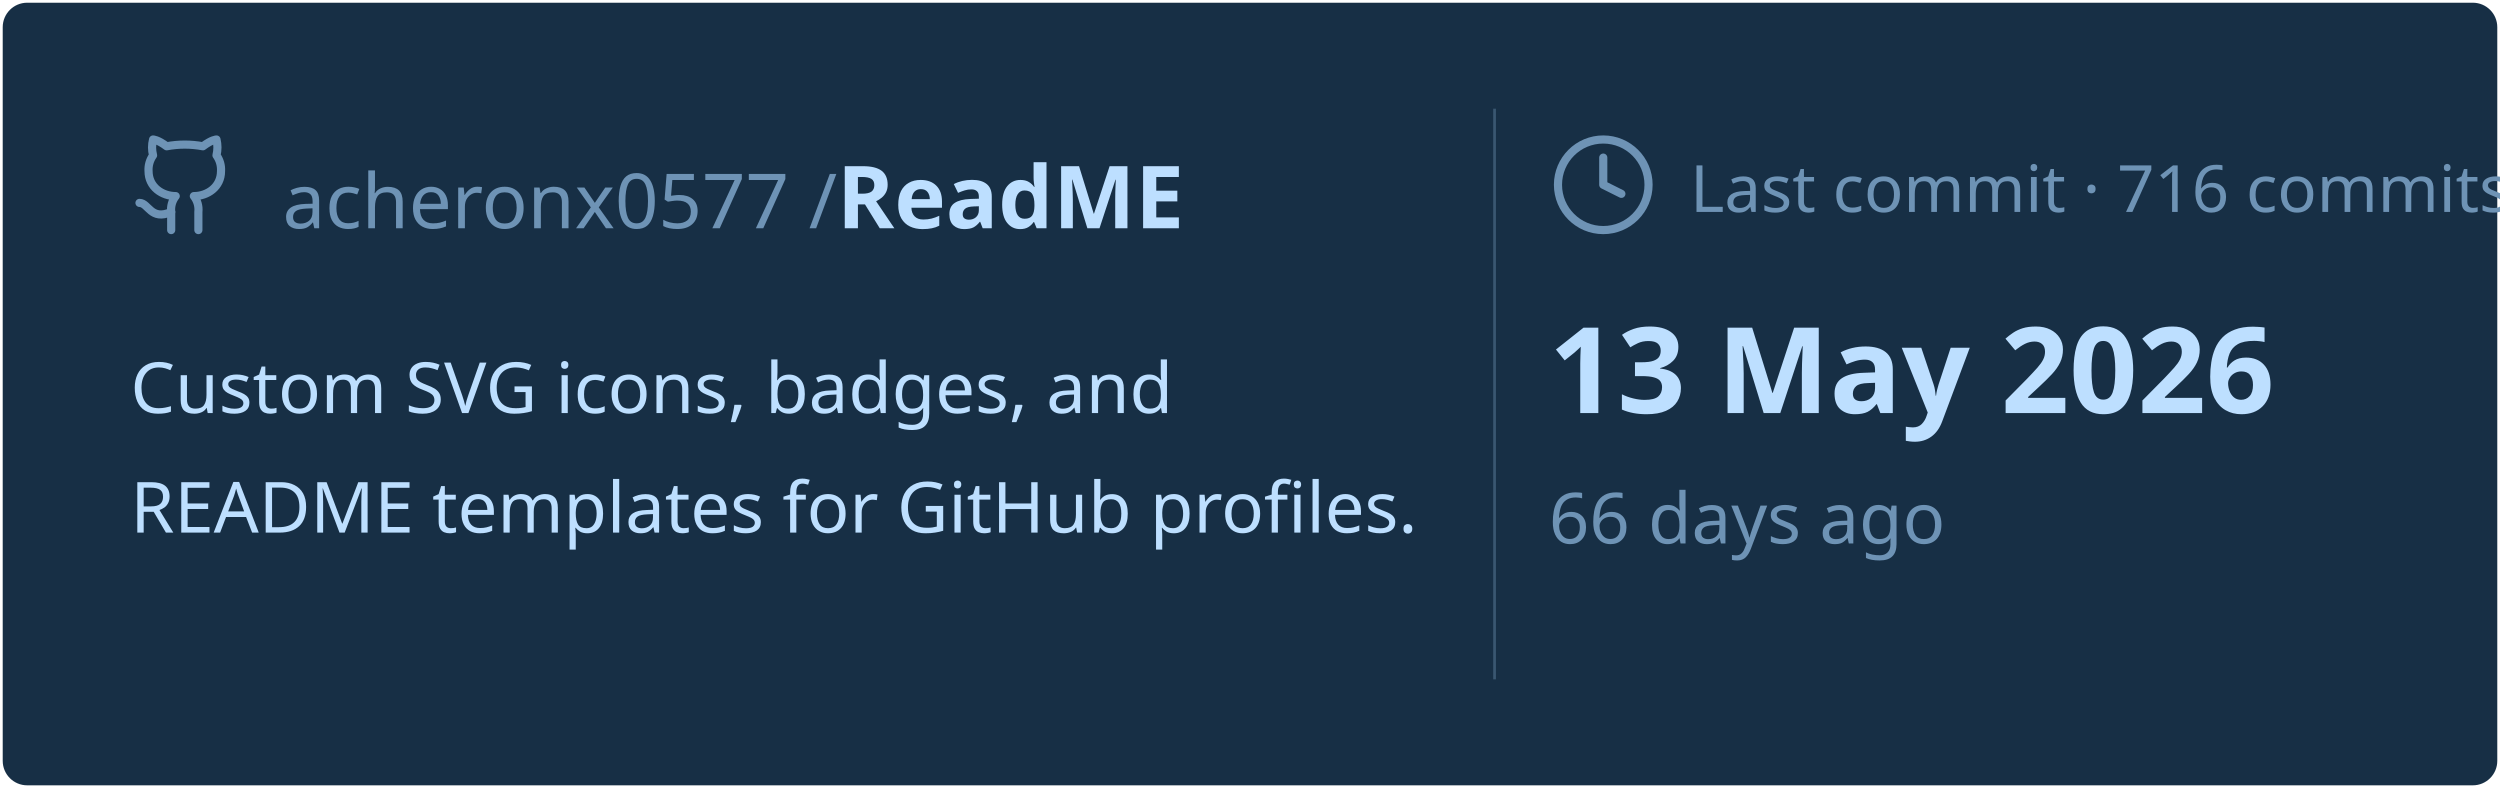
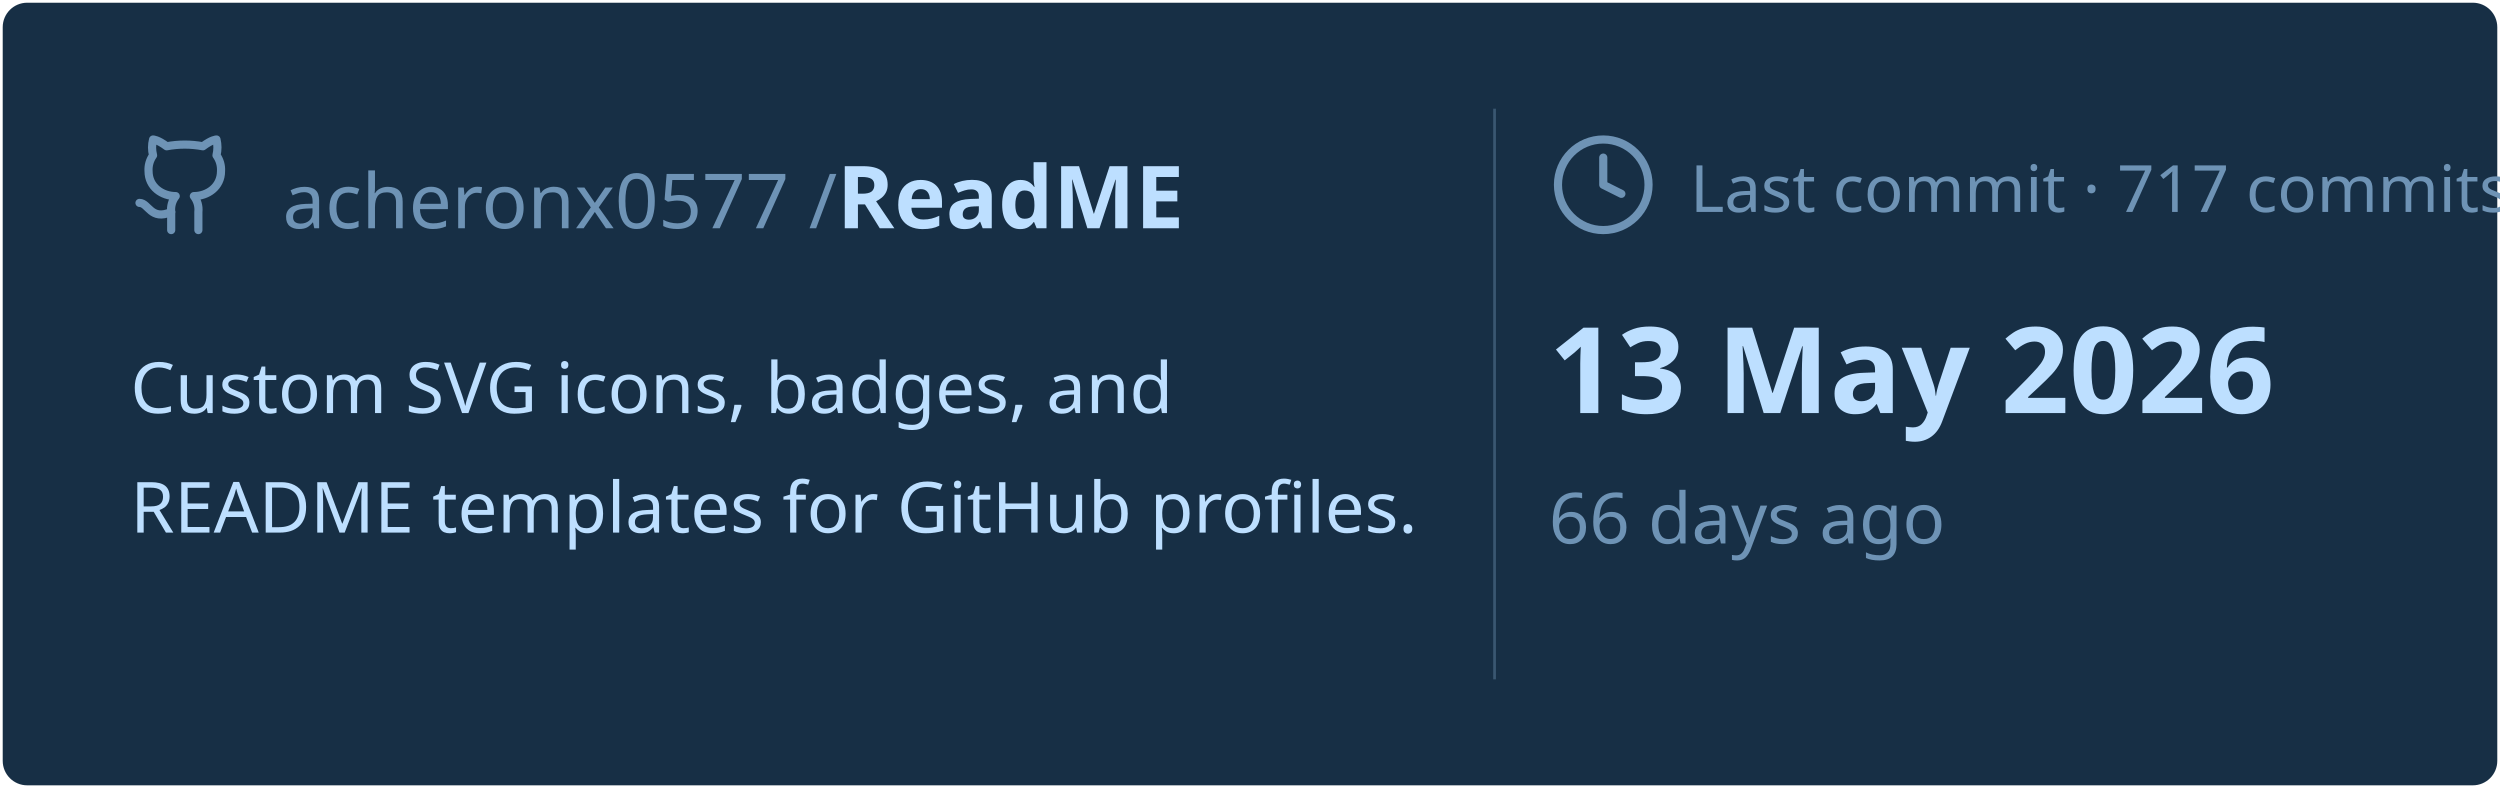
<svg xmlns="http://www.w3.org/2000/svg" viewBox="0 0 460 145" width="460px" height="145px">
  <rect stroke="#000000" stroke-opacity="0" fill="#172F45" rx="4.5" x="0.5" y="0.5" width="459" height="144" />
  <g transform="translate(24, 42)">
    <svg x="0" y="-18" width="20" height="20" viewBox="0 0 24 24" fill="none" stroke="#6E93B5" stroke-width="1.8" stroke-linecap="round" stroke-linejoin="round">
      <path d="M15 22v-4a4.8 4.8 0 0 0-1-3.5c3 0 6-2 6-5.5.08-1.25-.27-2.48-1-3.5.28-1.15.28-2.35 0-3.5 0 0-1 0-3 1.5-2.64-.5-5.36-.5-8 0C6 2 5 2 5 2c-.3 1.15-.3 2.35 0 3.5A5.403 5.403 0 0 0 4 9c0 3.5 3 5.5 6 5.5-.39.49-.68 1.05-.85 1.65-.17.6-.22 1.23-.15 1.85v4" />
      <path d="M9 18c-4.51 2-5-2-7-2" />
    </svg>
    <text x="28" y="0" font-family="&quot;Segoe UI&quot;, Ubuntu, sans-serif" font-size="14" font-weight="400" fill="#6E93B5">acheronx0577 /</text>
    <text x="130" y="0" font-family="&quot;Segoe UI&quot;, Ubuntu, sans-serif" font-size="16" font-weight="700" fill="#BDDFFF">ReadME</text>
  </g>
  <text x="24" y="76" font-family="&quot;Segoe UI&quot;, Ubuntu, sans-serif" font-size="13" font-weight="400" fill="#BDDFFF">Custom SVG icons, badges, and</text>
  <text x="24" y="98" font-family="&quot;Segoe UI&quot;, Ubuntu, sans-serif" font-size="13" font-weight="400" fill="#BDDFFF">README templates for GitHub profiles.</text>
  <line x1="275" y1="20" x2="275" y2="125" stroke="#6E93B5" stroke-width="0.5" stroke-opacity="0.4" />
  <svg x="285" y="24" width="20" height="20" viewBox="0 0 24 24" fill="none" stroke="#6E93B5" stroke-width="1.8" stroke-linecap="round" stroke-linejoin="round">
    <circle cx="12" cy="12" r="10" />
    <polyline points="12 6 12 12 16 14" />
  </svg>
-   <text x="311" y="39" font-family="&quot;Segoe UI&quot;, Ubuntu, sans-serif" font-size="12" font-weight="400" fill="#6E93B5">Last commit · 716 commits</text>
+   <text x="311" y="39" font-family="&quot;Segoe UI&quot;, Ubuntu, sans-serif" font-size="12" font-weight="400" fill="#6E93B5">Last commit · 717 commits</text>
  <text x="285" y="76" font-family="&quot;Segoe UI&quot;, Ubuntu, sans-serif" font-size="22" font-weight="700" fill="#BDDFFF">13 May 2026</text>
  <text x="285" y="100" font-family="&quot;Segoe UI&quot;, Ubuntu, sans-serif" font-size="13" font-weight="400" fill="#6E93B5">66 days ago</text>
</svg>
